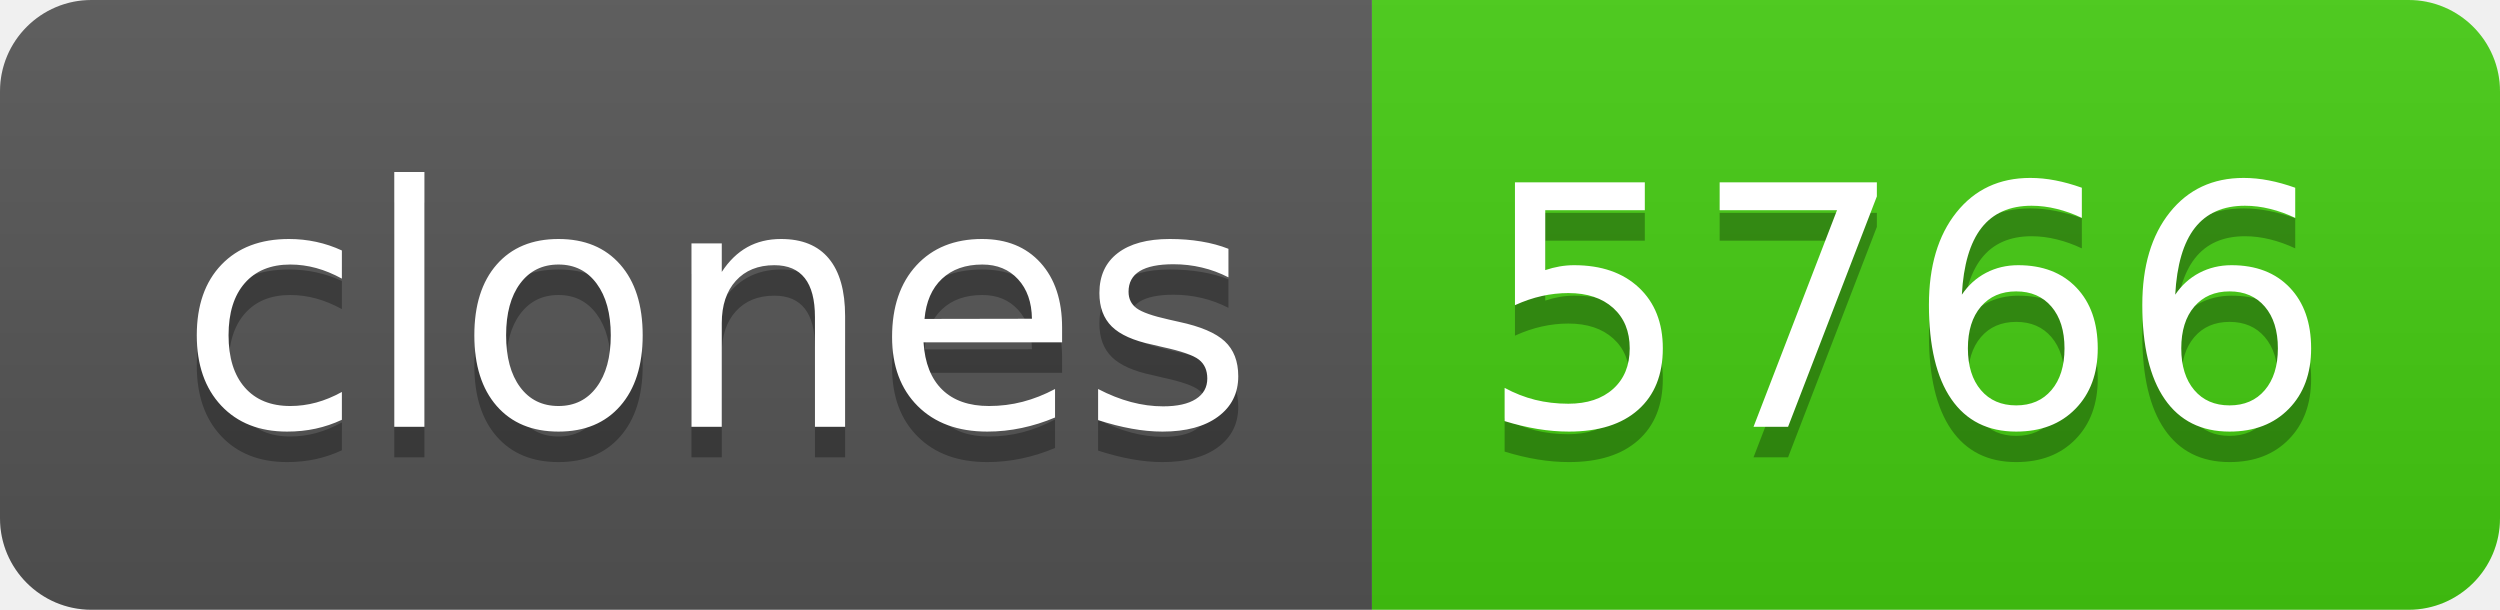
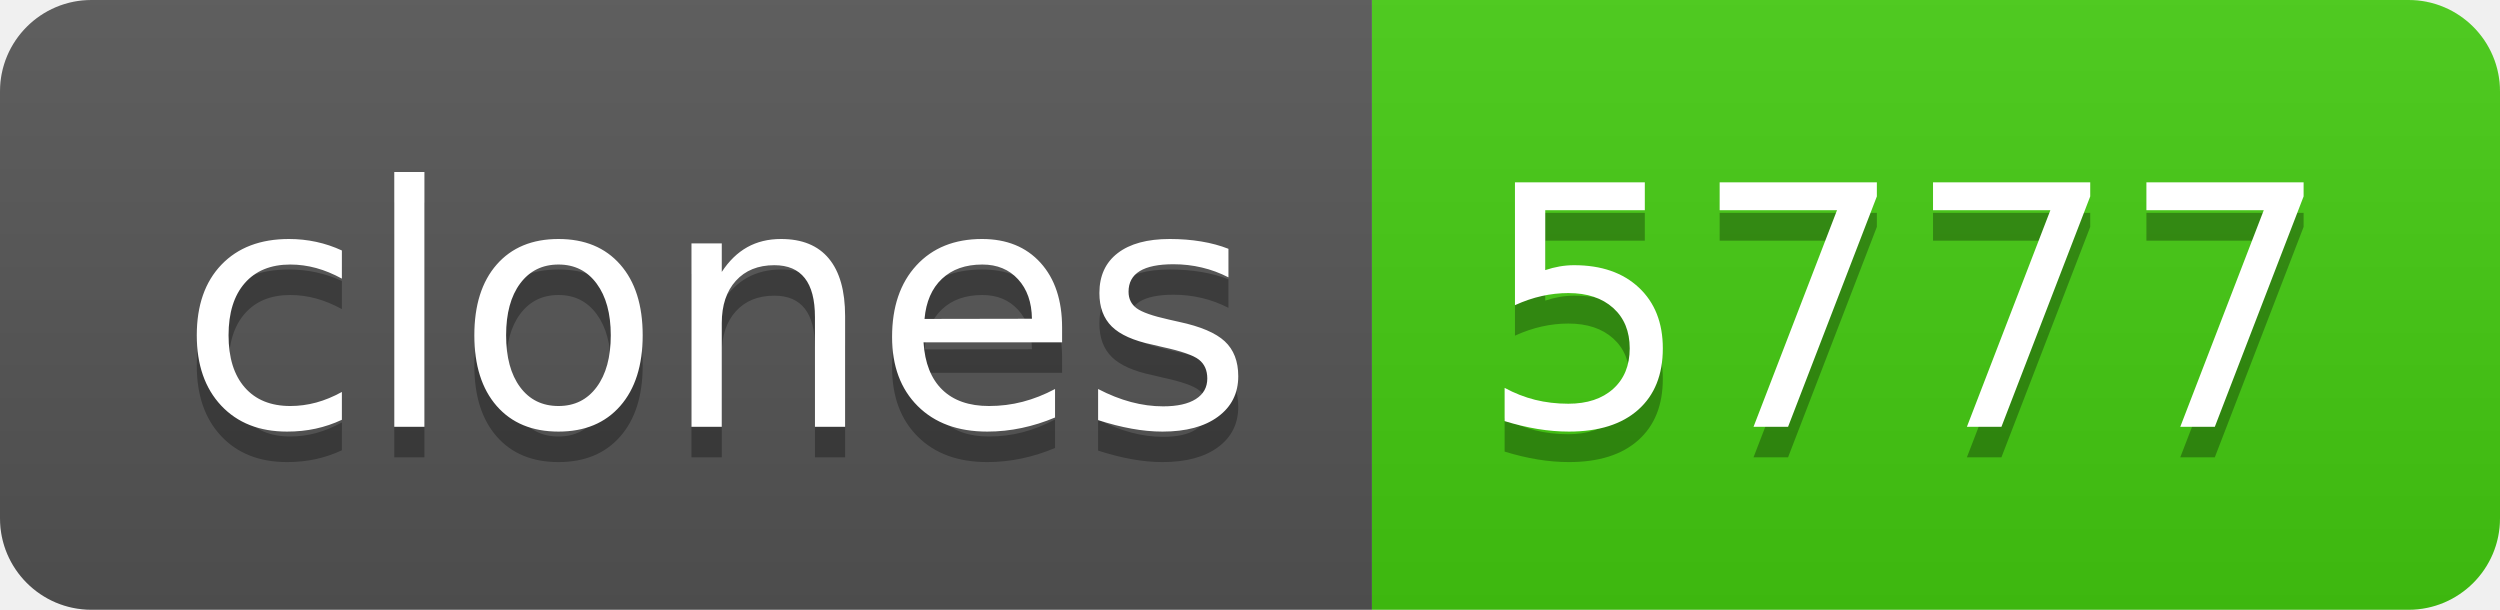
- <svg xmlns="http://www.w3.org/2000/svg" width="82" height="20" role="img" aria-label="clones: 5766">
+ <svg xmlns="http://www.w3.org/2000/svg" width="82" height="20" role="img" aria-label="clones: 5777">
  <linearGradient id="s" x2="0" y2="100%">
    <stop offset="0" stop-color="#bbb" stop-opacity=".1" />
    <stop offset="1" stop-opacity=".1" />
  </linearGradient>
  <clipPath id="r">
    <rect width="82" height="20" rx="3" fill="#fff" />
  </clipPath>
  <g clip-path="url(#r)">
    <rect width="45" height="20" fill="#555" />
    <rect x="45" width="37" height="20" fill="#4c1" />
    <rect width="82" height="20" fill="url(#s)" />
  </g>
  <g fill="#fff" text-anchor="middle" font-family="Verdana,Geneva,DejaVu Sans,sans-serif" text-rendering="geometricPrecision" font-size="110">
    <text aria-hidden="true" x="235" y="150" fill="#010101" fill-opacity=".3" transform="scale(.1)" textLength="350">clones</text>
    <text x="235" y="140" transform="scale(.1)" fill="#fff" textLength="350">clones</text>
-     <text aria-hidden="true" x="625" y="150" fill="#010101" fill-opacity=".3" transform="scale(.1)" textLength="270">5766</text>
-     <text x="625" y="140" transform="scale(.1)" fill="#fff" textLength="270">5766</text>
+     <text aria-hidden="true" x="625" y="150" fill="#010101" fill-opacity=".3" transform="scale(.1)" textLength="270">5777</text>
+     <text x="625" y="140" transform="scale(.1)" fill="#fff" textLength="270">5777</text>
  </g>
</svg>
